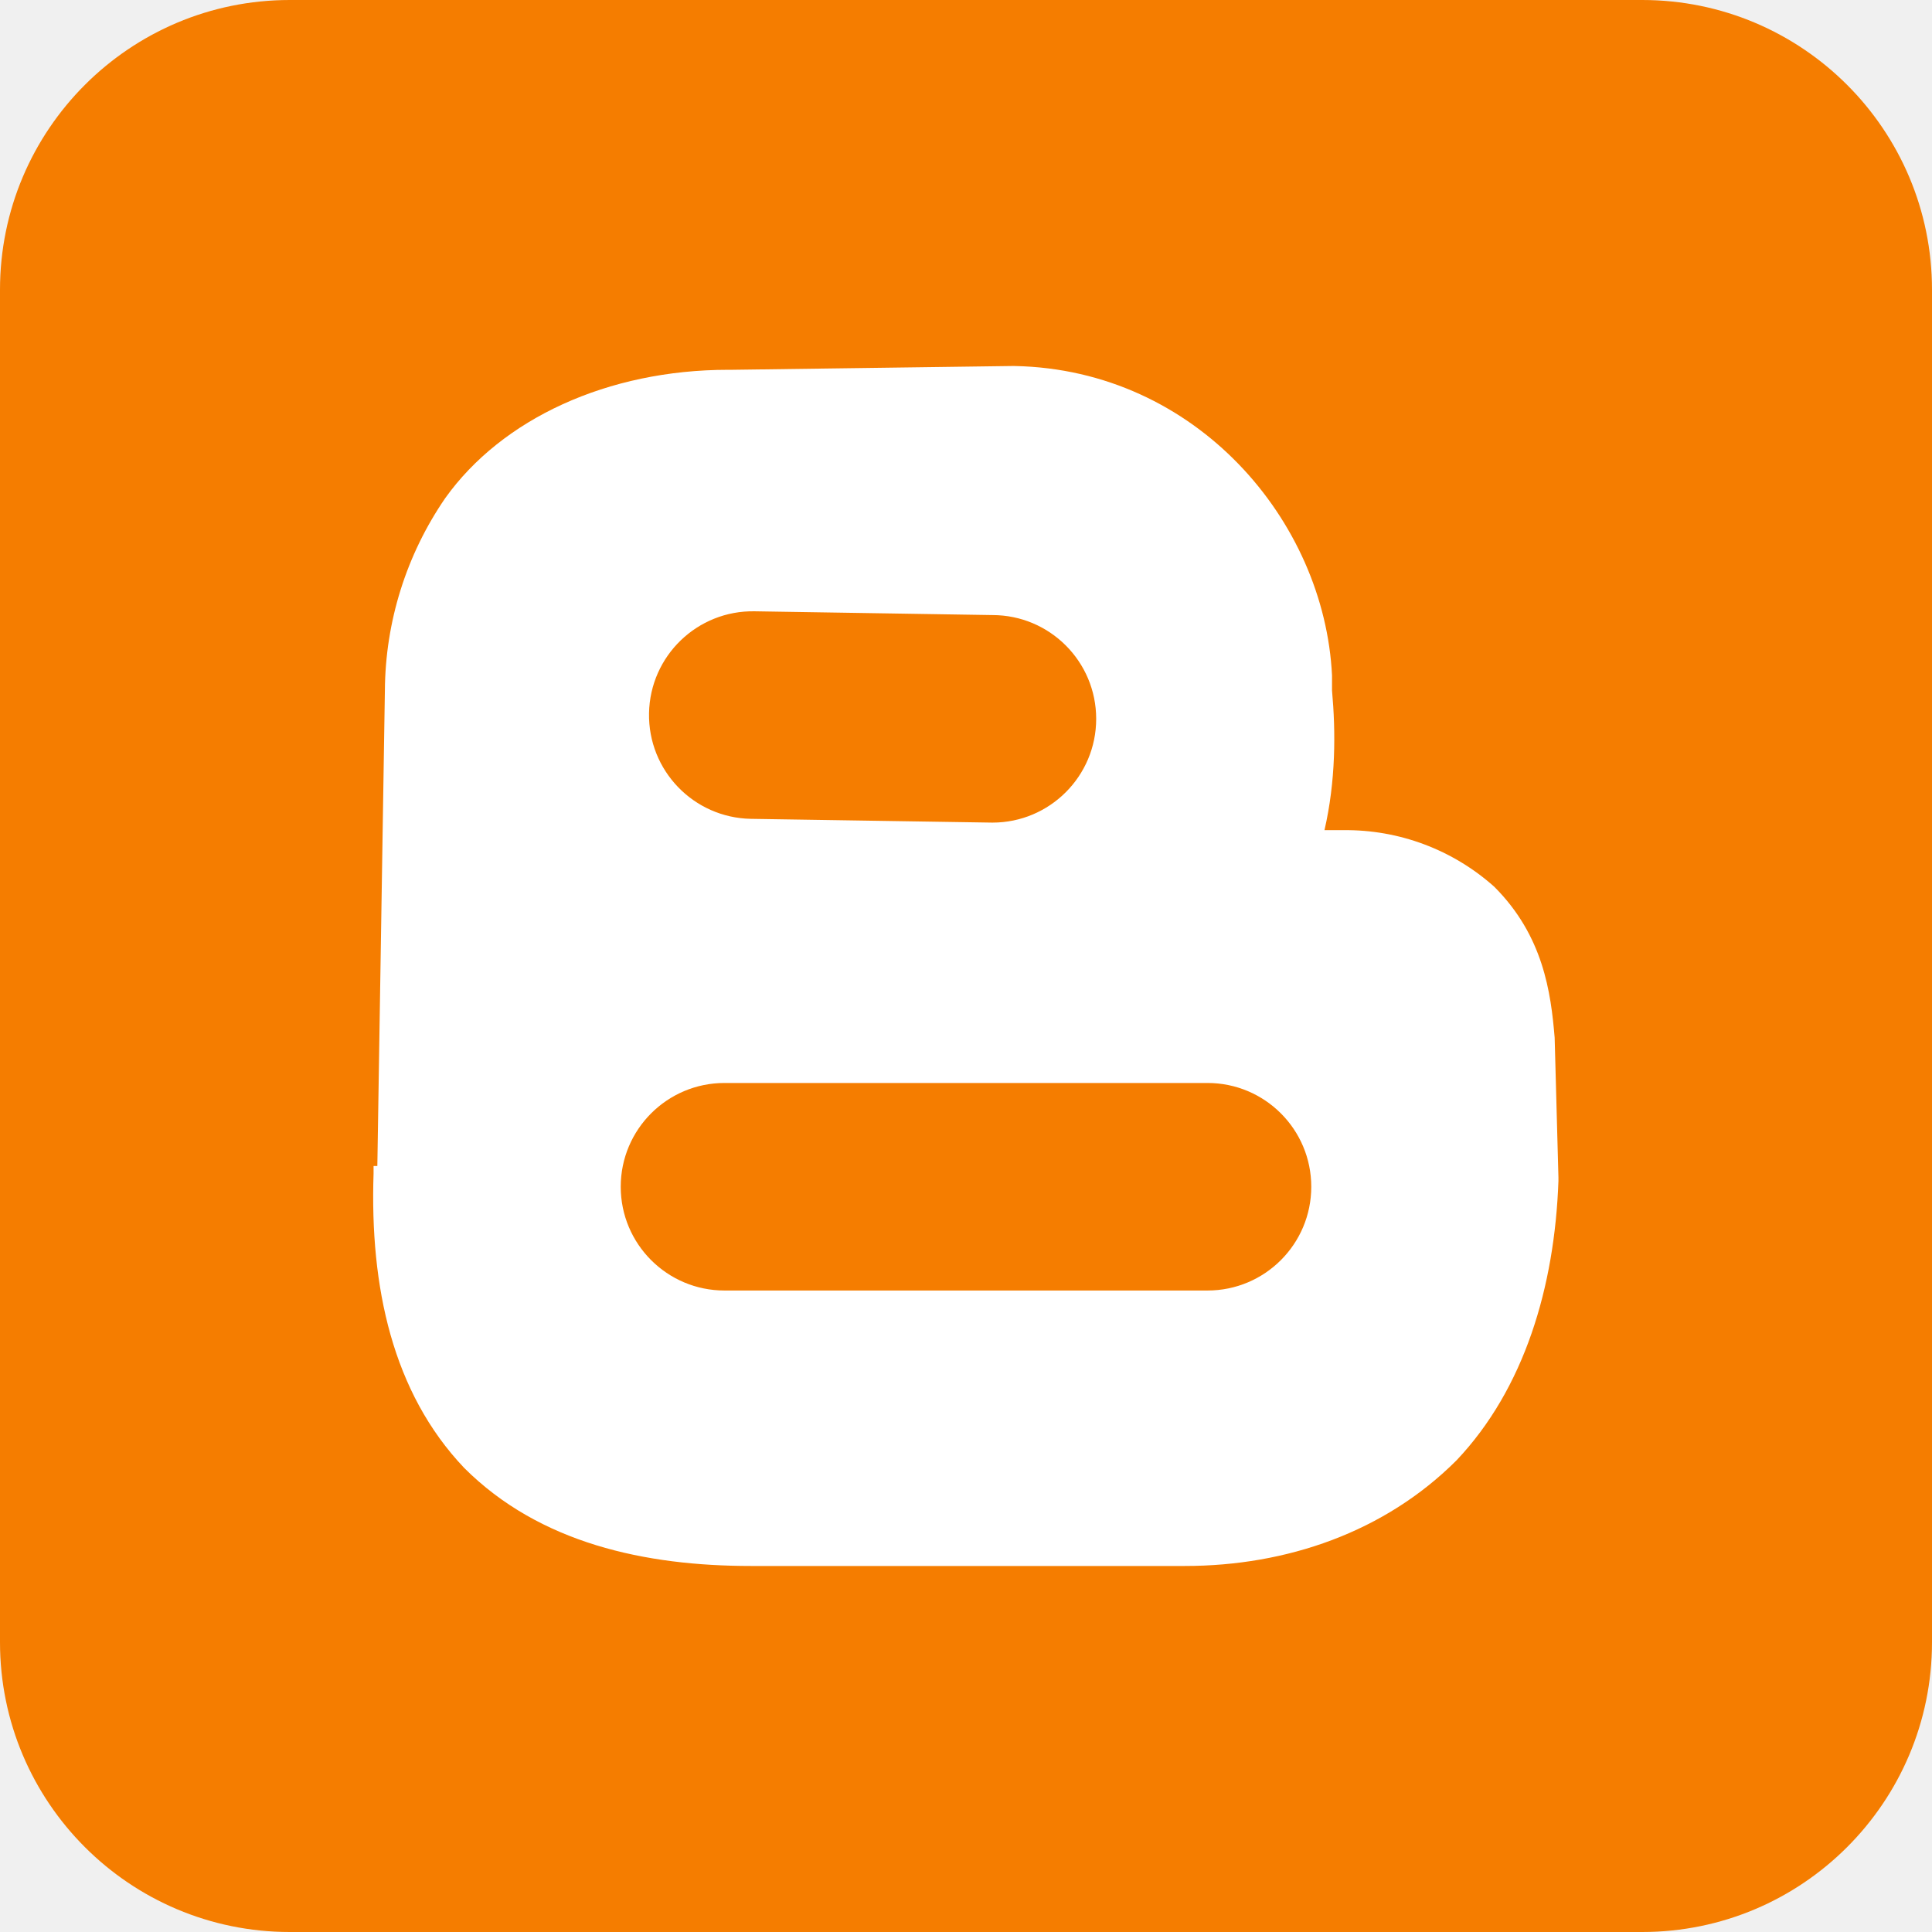
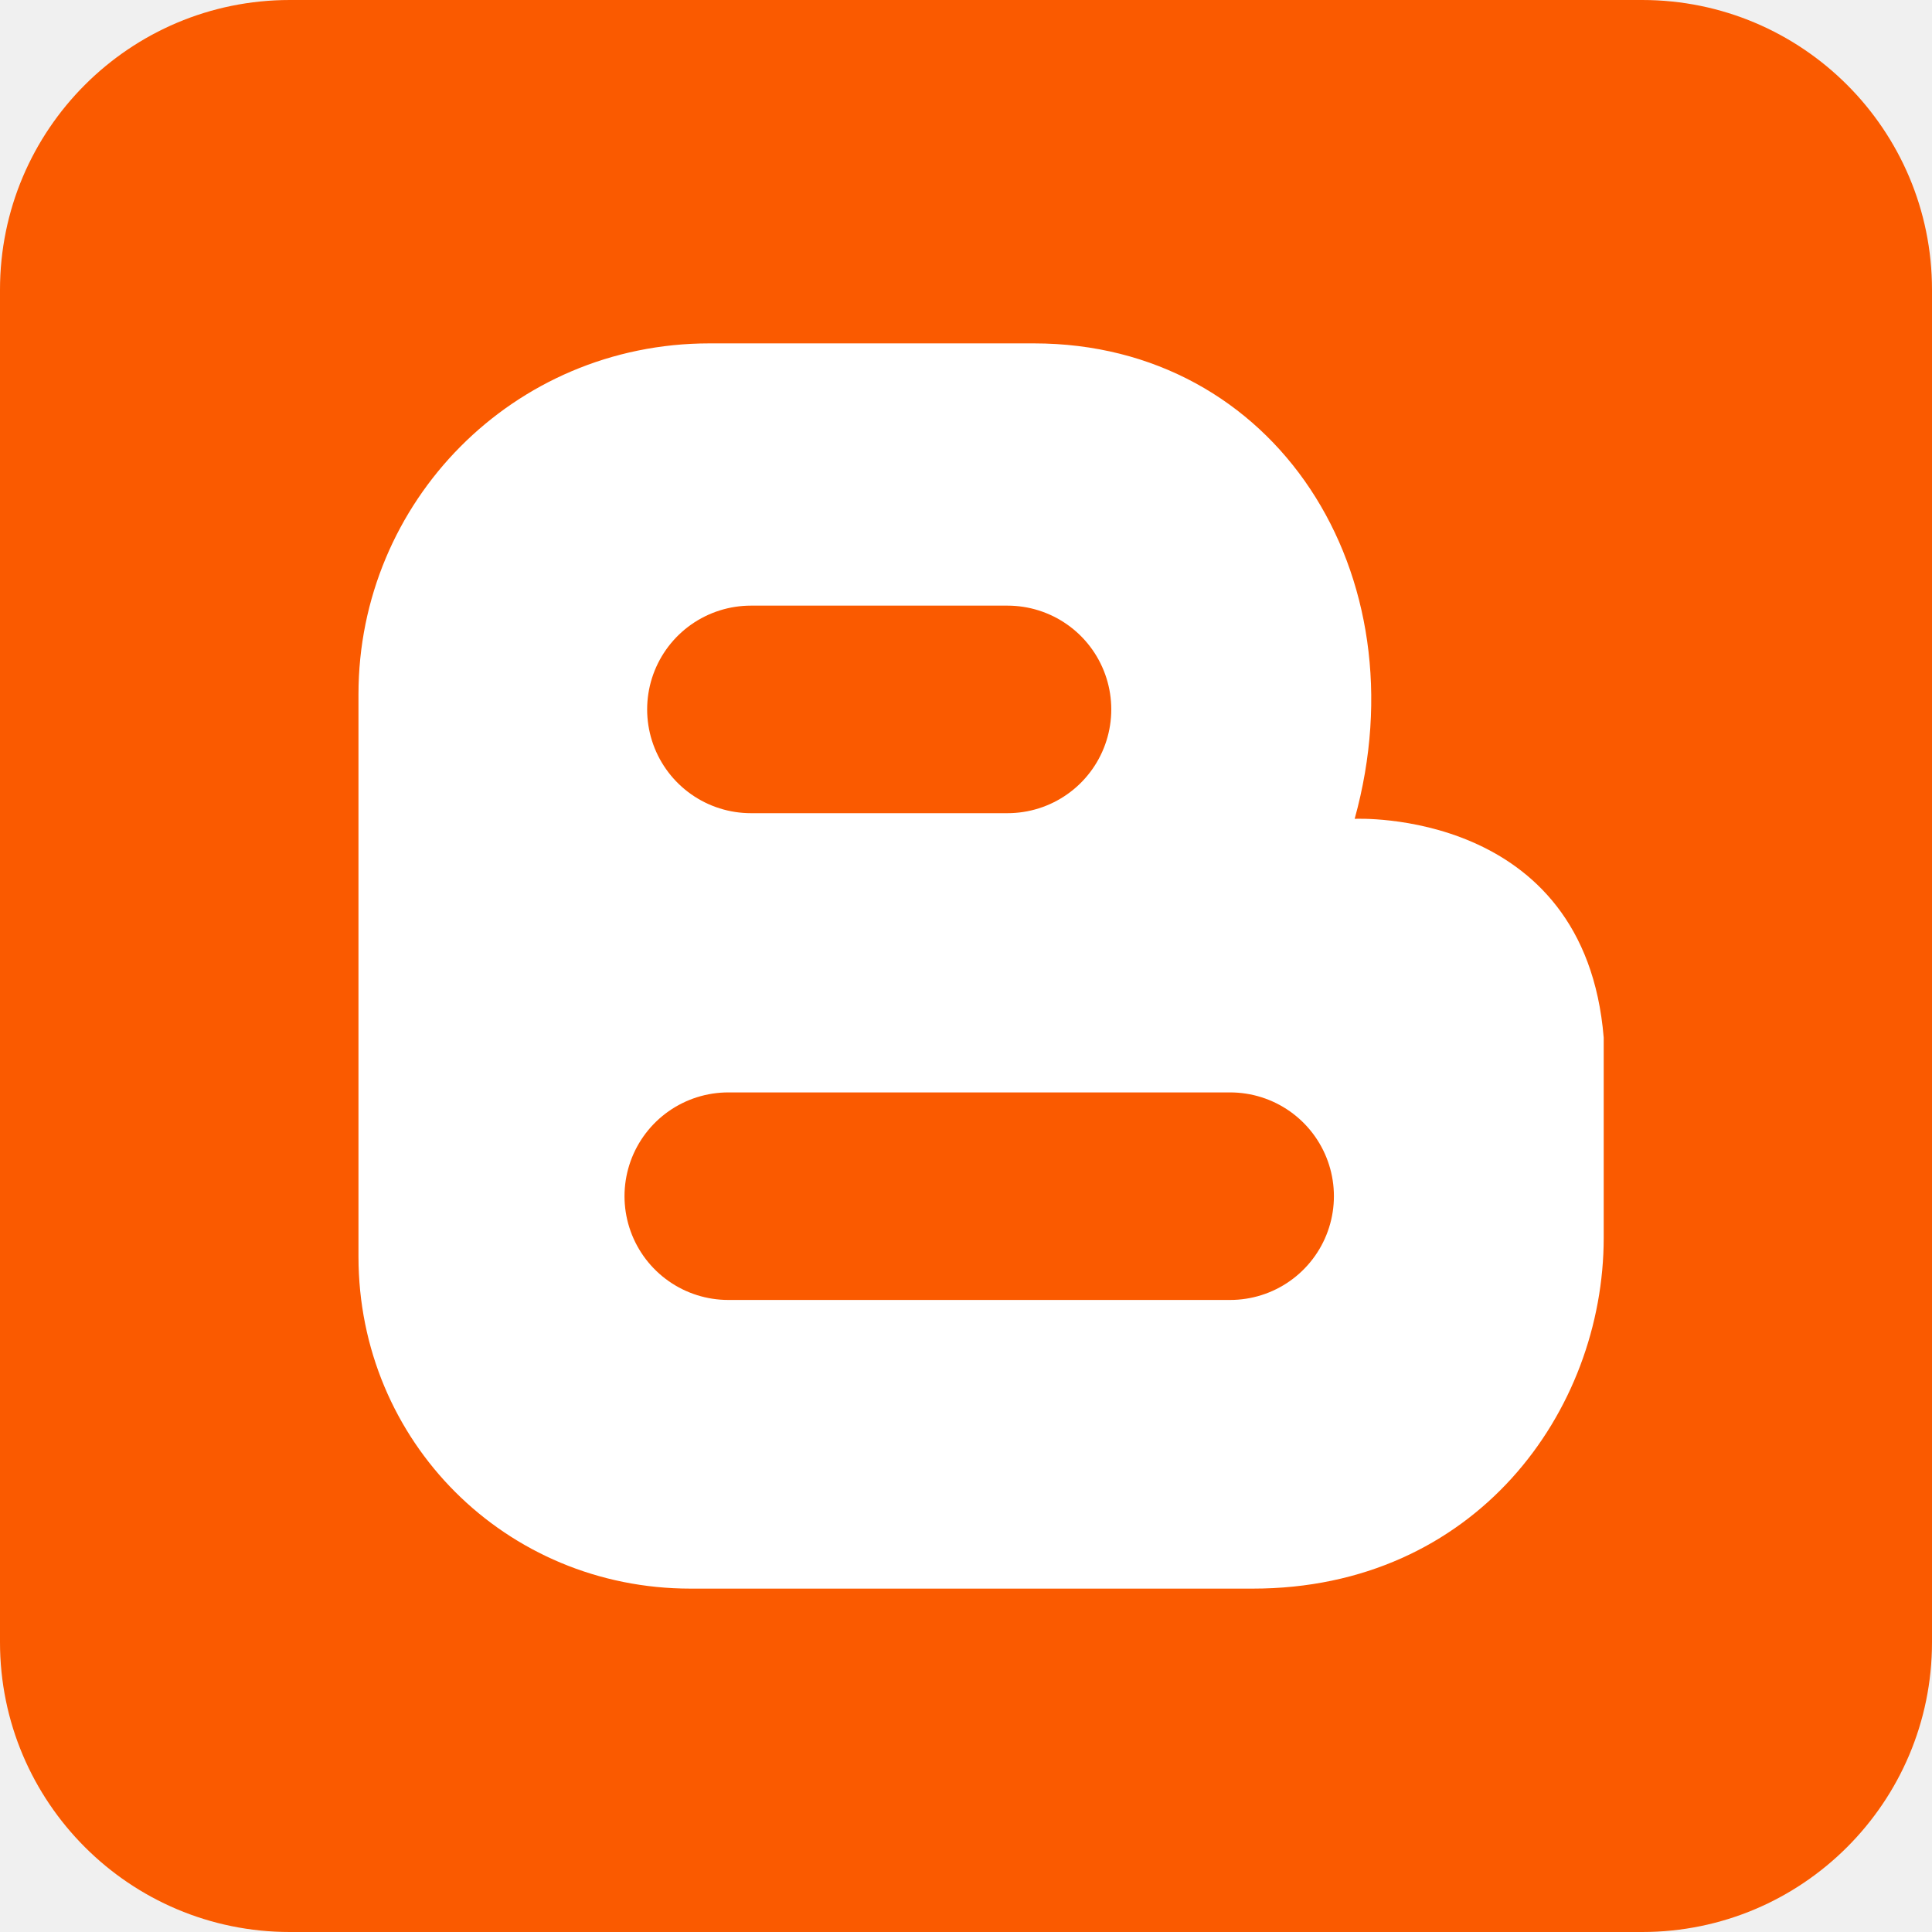
- <svg xmlns="http://www.w3.org/2000/svg" fill="#fff" aria-label="Blogger" role="img" viewBox="0 0 512 512">
-   <rect width="512" height="512" fill="#f57d00" rx="15%" />
-   <path d="M268 97l-74 1h-1c-32 0-60 13-75 34a91 91 0 0 0-16 51l-2 126h-1v2c-1 30 5 58 24 78 20 20 48 26 76 26h115c27 0 53-9 72-28 18-19 26-46 27-74v-1l-1-37c-1-12-3-27-16-40a59 59 0 0 0-40-15h-5c3-13 3-26 2-37v-4c-2-41-36-81-84-82h-1zm-68 65l63 1a27 27 0 0 1 0 55l-64-1a27 27 0 0 1 1-55zm-8 125h128a27 27 0 1 1 0 55H192a27 27 0 1 1 0-55z" />
+ <svg xmlns="http://www.w3.org/2000/svg" fill="#fff" stroke-linecap="round" viewBox="0 0 512 512" aria-label="Blogger" role="img">
+   <rect fill="#FA5A00" height="512" rx="15%" width="512" />
+   <path d="M95 184c0-51 41-93 93-93h86c64 0 103 61 85 126 0 0 61-3 66 58v53c0 46-34 93-93 93H183c-49 0-88-39-88-88z" />
+   <path d="M199 188h68M193 317h133" fill="none" stroke="#FA5A00" stroke-width="55" />
</svg>
